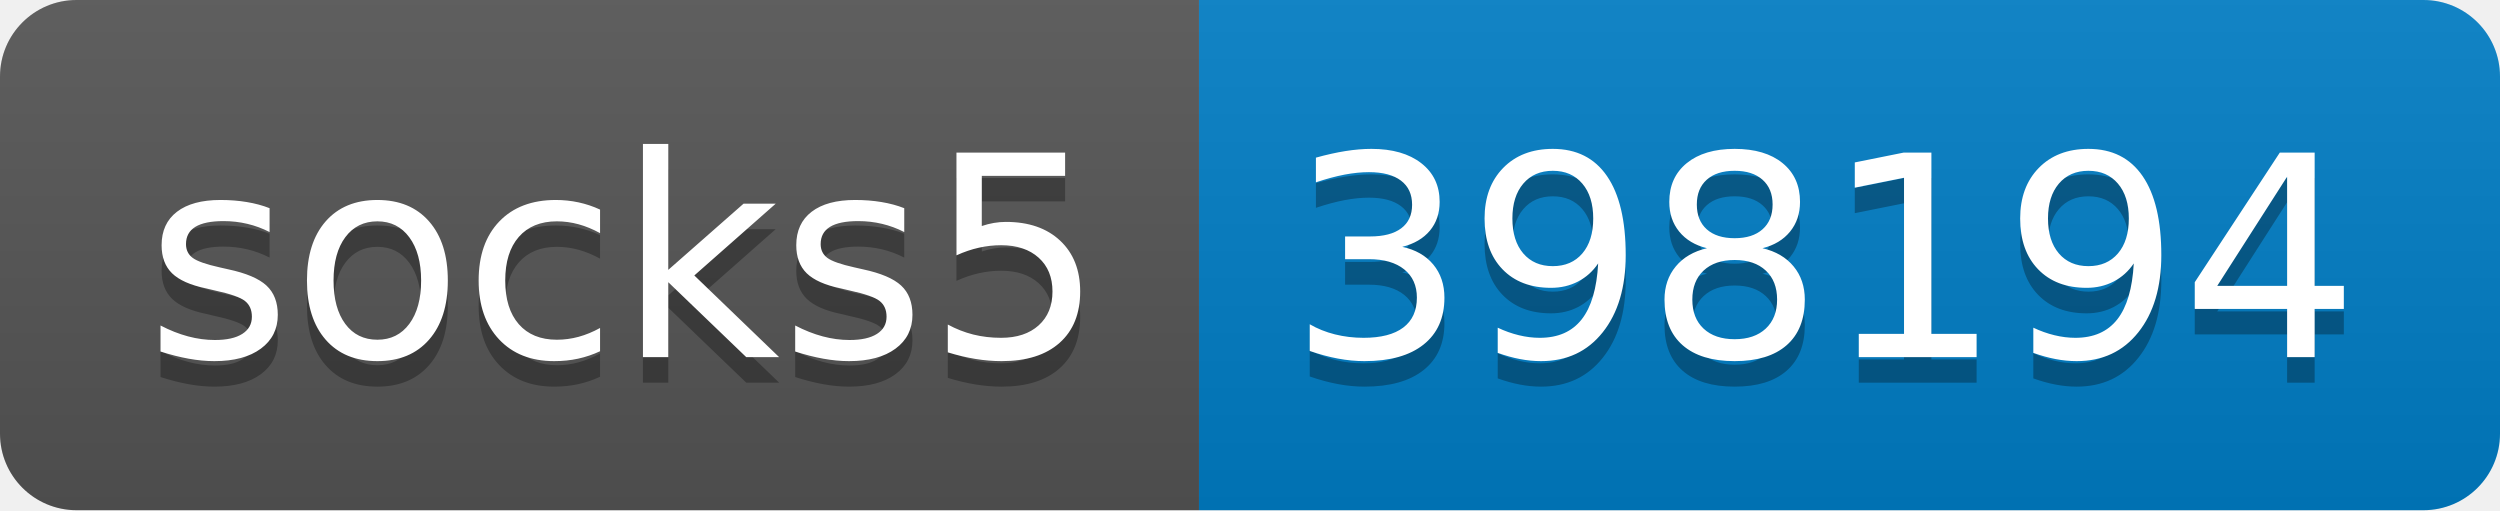
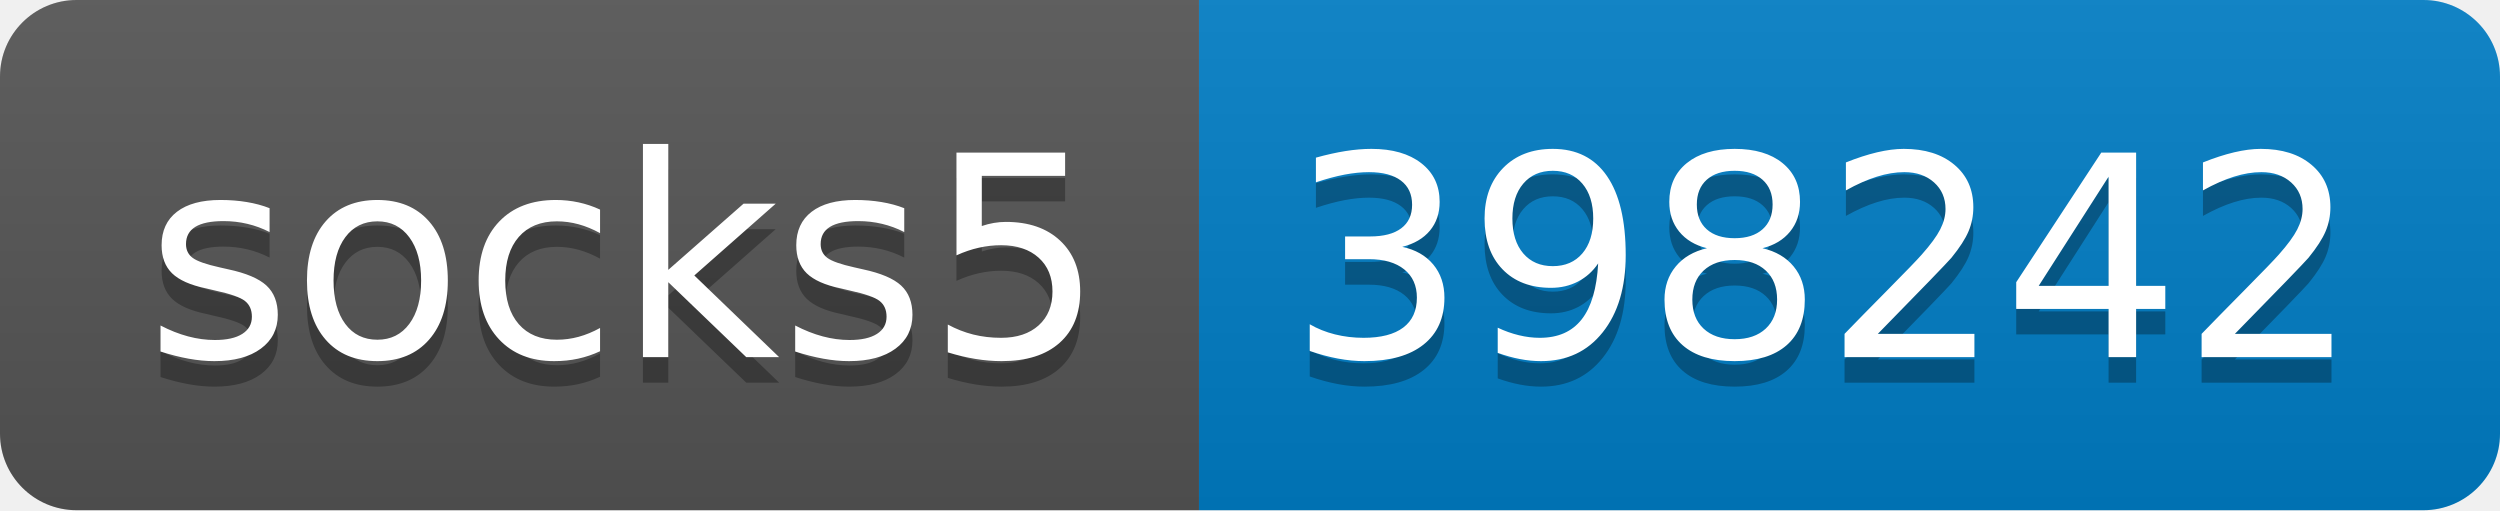
- <svg xmlns="http://www.w3.org/2000/svg" width="98" height="20" role="img" aria-label="socks5: 398194">
+ <svg xmlns="http://www.w3.org/2000/svg" width="98" height="20" role="img" aria-label="socks5: 398242">
  <linearGradient id="s" x2="0" y2="100%">
    <stop offset="0" stop-color="#bbb" stop-opacity=".1" />
    <stop offset="1" stop-opacity=".1" />
  </linearGradient>
  <clipPath id="r">
    <rect width="98" height="20" rx="3" fill="#fff" />
  </clipPath>
  <g clip-path="url(#r)">
    <rect width="47" height="20" fill="#555" />
    <rect x="47" width="51" height="20" fill="#007ec6" />
    <rect width="98" height="20" fill="url(#s)" />
  </g>
  <g fill="#fff" text-anchor="middle" font-family="Verdana,Geneva,DejaVu Sans,sans-serif" text-rendering="geometricPrecision" font-size="110">
    <text aria-hidden="true" x="245" y="150" fill="#010101" fill-opacity=".3" transform="scale(.1)" textLength="370">socks5</text>
    <text x="245" y="140" transform="scale(.1)" fill="#fff" textLength="370">socks5</text>
-     <text aria-hidden="true" x="715" y="150" fill="#010101" fill-opacity=".3" transform="scale(.1)" textLength="410">398194</text>
-     <text x="715" y="140" transform="scale(.1)" fill="#fff" textLength="410">398194</text>
+     <text aria-hidden="true" x="715" y="150" fill="#010101" fill-opacity=".3" transform="scale(.1)" textLength="410">398242</text>
+     <text x="715" y="140" transform="scale(.1)" fill="#fff" textLength="410">398242</text>
  </g>
</svg>
